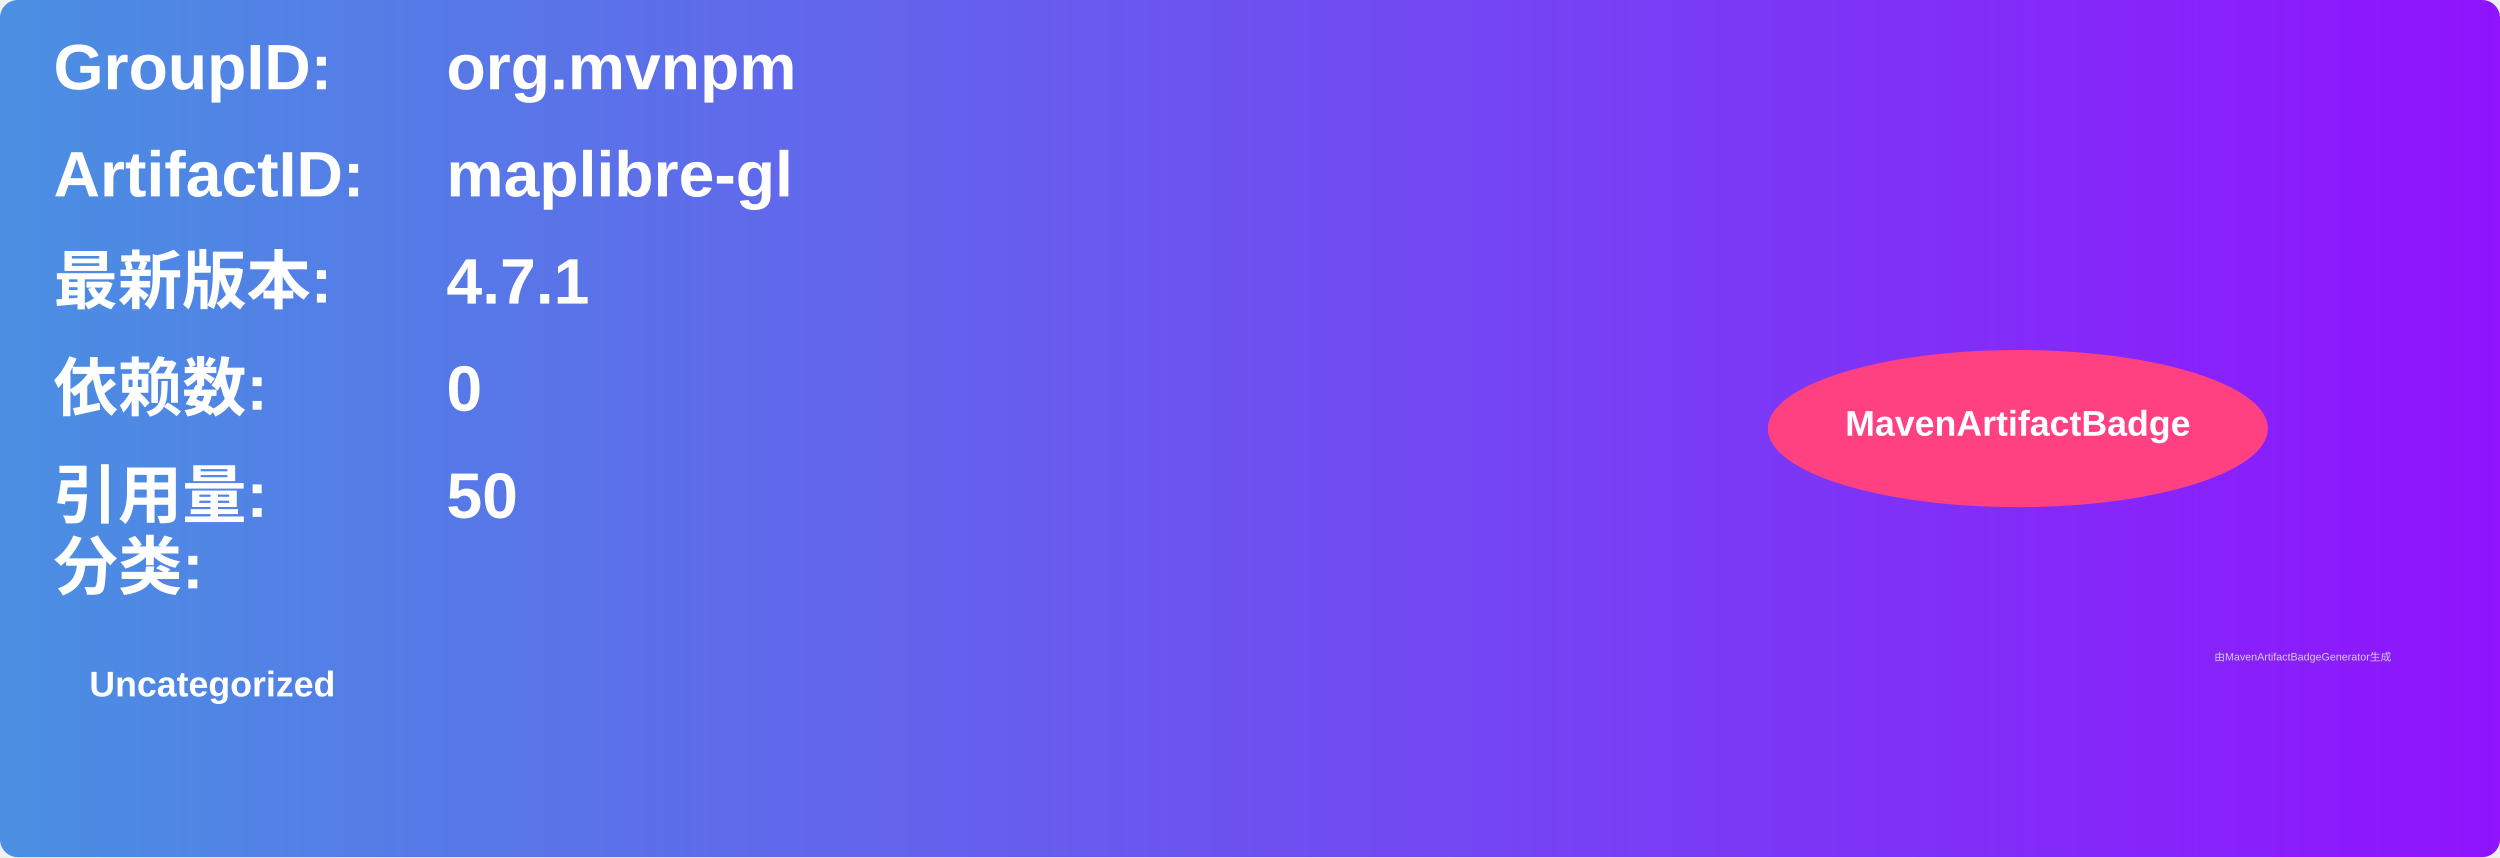
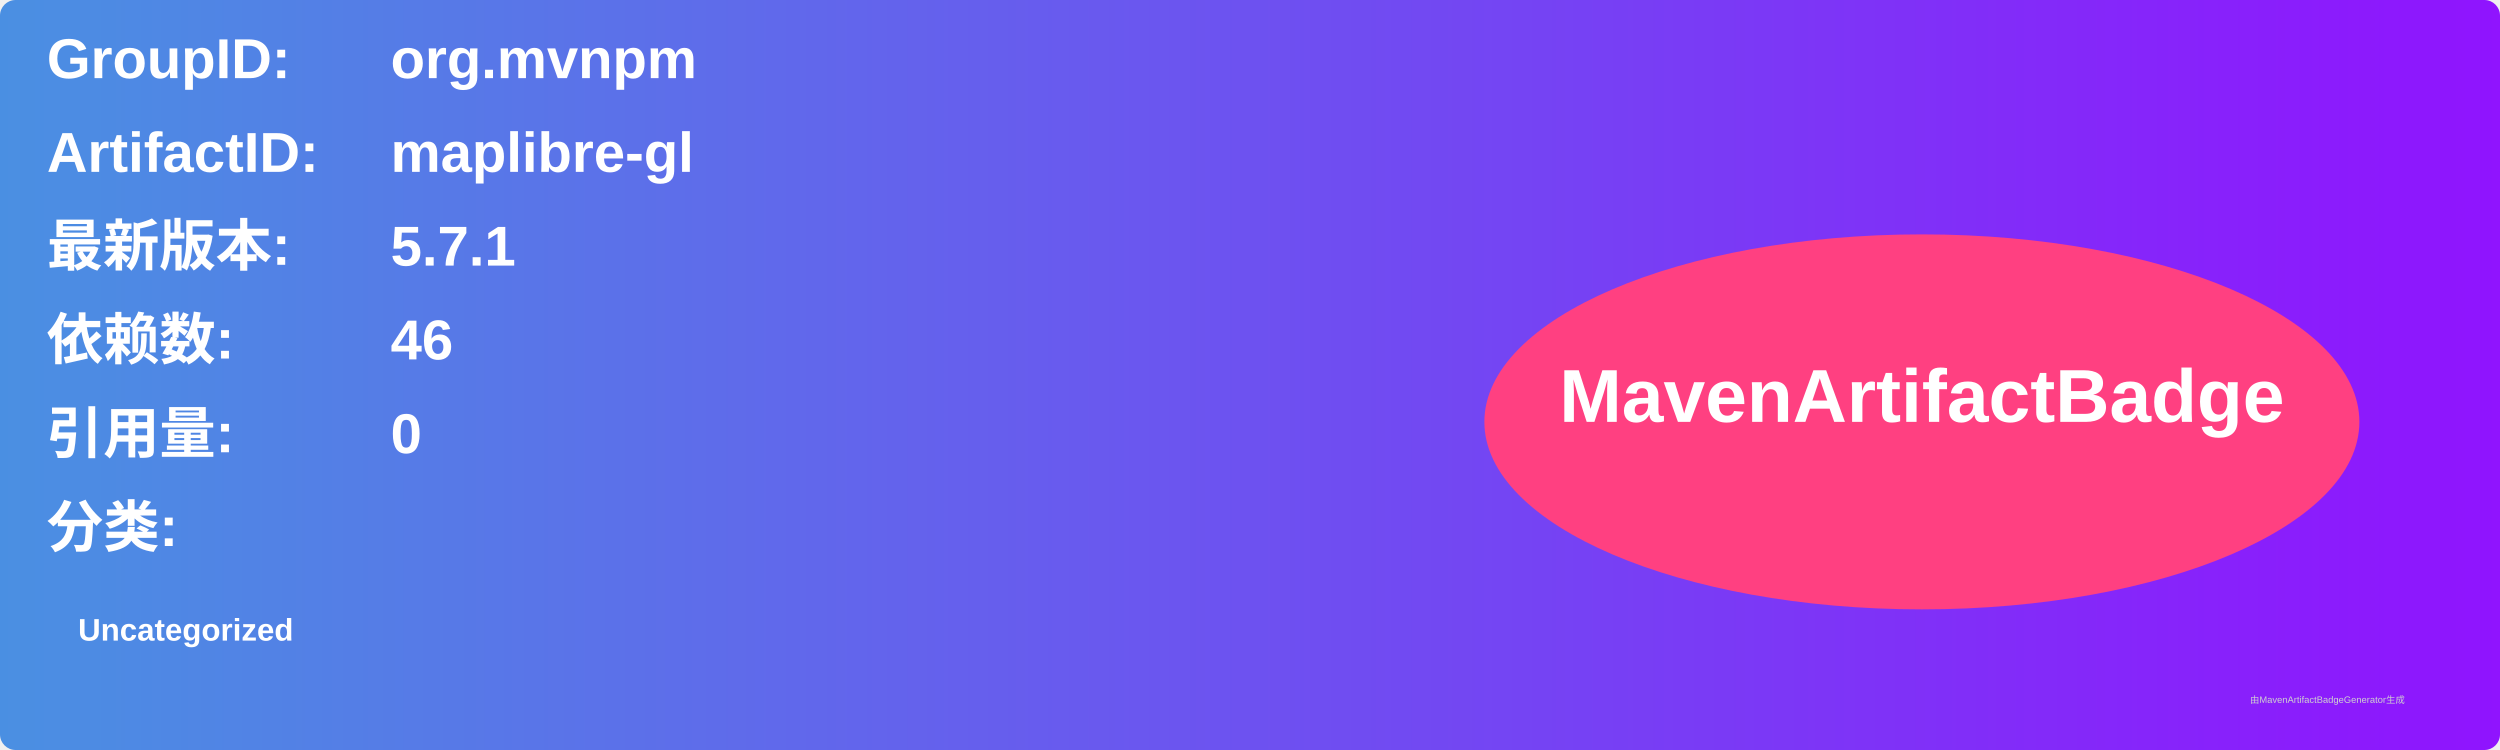
- <svg xmlns="http://www.w3.org/2000/svg" width="700" height="240" viewBox="0 0 700 240">
+ <svg xmlns="http://www.w3.org/2000/svg" width="800" height="240" viewBox="0 0 800 240">
  <linearGradient id="grad" x1="0%" y1="0%" x2="100%" y2="0%">
    <stop offset="0%" stop-color="#4a90e2" />
    <stop offset="100%" stop-color="#9013fe" />
  </linearGradient>
  <rect width="100%" height="100%" rx="5" ry="5" fill="url(#grad)" />
  <g transform="translate(15, 15)">
    <text x="0" y="10" font-family="Arial" font-size="18" fill="white" font-weight="bold" width="260">GroupID:</text>
    <text x="110" y="10" font-family="Arial" font-size="18" fill="white" font-weight="bold" width="460">org.mvnpm</text>
    <text x="0" y="40" font-family="Arial" font-size="18" fill="white" font-weight="bold" width="260">ArtifactID:</text>
    <text x="110" y="40" font-family="Arial" font-size="18" fill="white" font-weight="bold" width="460">maplibre-gl</text>
    <text x="0" y="70" font-family="Arial" font-size="18" fill="white" font-weight="bold">最新版本:</text>
    <text x="110" y="70" font-family="Arial" font-size="18" fill="white" font-weight="bold">
-       <tspan font-weight="bold">4.7.1</tspan>
+       <tspan font-weight="bold">5.7.1</tspan>
    </text>
    <text x="0" y="100" font-family="Arial" font-size="18" fill="white" font-weight="bold">依赖数: </text>
    <text x="110" y="100" font-family="Arial" font-size="18" fill="white">
-       <tspan font-weight="bold">0</tspan>
+       <tspan font-weight="bold">46</tspan>
    </text>
    <text x="0" y="130" font-family="Arial" font-size="18" fill="white" font-weight="bold">引用量: </text>
    <text x="110" y="130" font-family="Arial" font-size="18" fill="white">
-       <tspan font-weight="bold">50</tspan>
+       <tspan font-weight="bold">0</tspan>
    </text>
-     <text x="0" y="150" font-family="Arial" font-size="18" fill="white" font-weight="bold">分类:</text>
-     <text x="10" y="180" font-family="Arial" font-size="10" fill="white">
+     <text x="0" y="160" font-family="Arial" font-size="18" fill="white" font-weight="bold">分类:</text>
+     <text x="10" y="190" font-family="Arial" font-size="10" fill="white">
      <tspan font-weight="bold">Uncategorized</tspan>
    </text>
-     <ellipse cx="550" cy="105" rx="70" ry="22" fill="#ff4081" />
-     <text x="550" y="107" text-anchor="middle" font-family="Arial" font-size="10" fill="white" font-weight="bold">MavenArtifactBadge</text>
+     <ellipse cx="600" cy="120" rx="140" ry="60" fill="#ff4081" />
+     <text x="600" y="120" text-anchor="middle" font-family="Arial" font-size="24" fill="white" font-weight="bold">MavenArtifactBadge</text>
  </g>
-   <text x="620" y="185" font-family="Arial" font-size="3" fill="#d0d0d0">由MavenArtifactBadgeGenerator生成</text>
+   <text x="720" y="225" font-family="Arial" font-size="3" fill="#d0d0d0">由MavenArtifactBadgeGenerator生成</text>
</svg>
